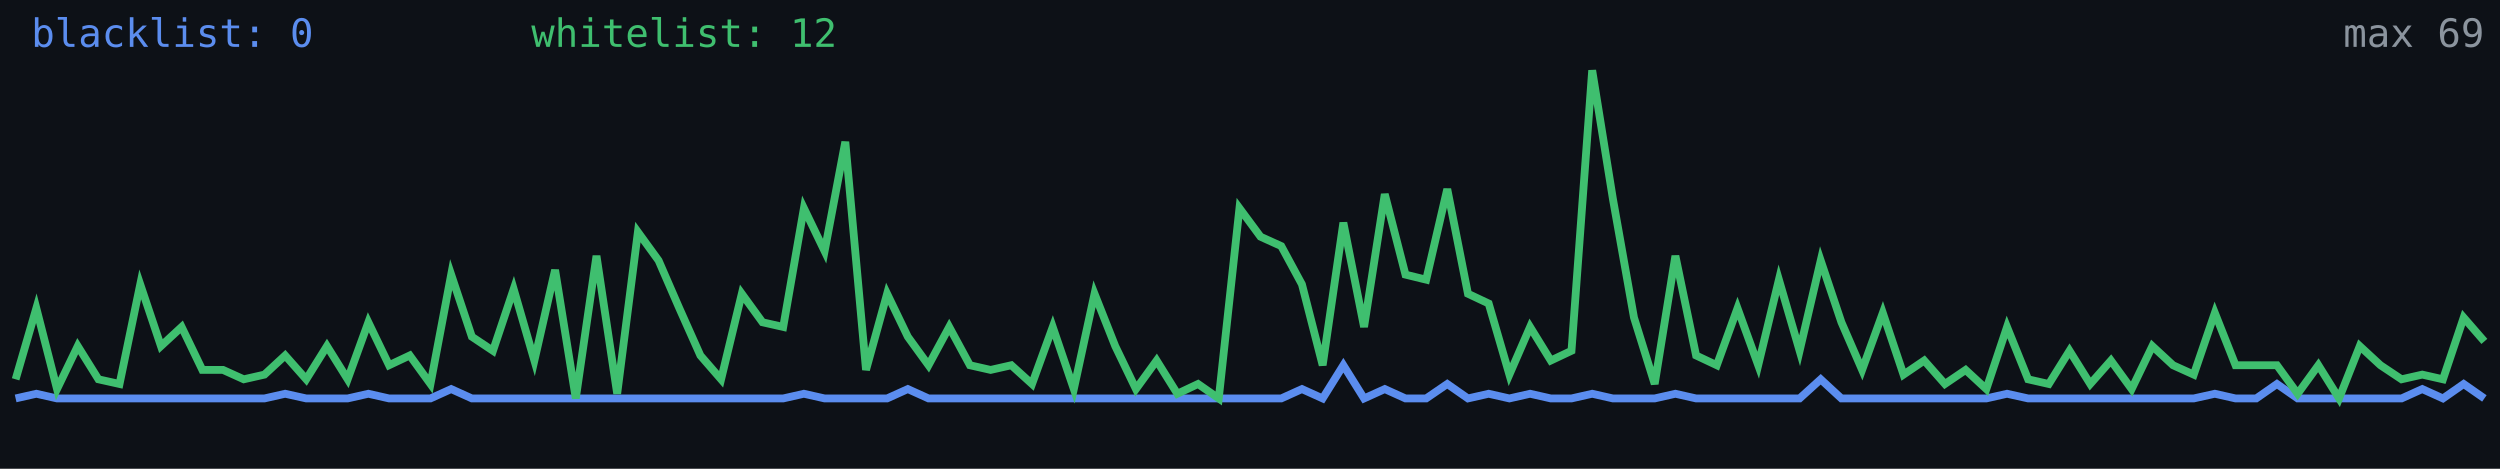
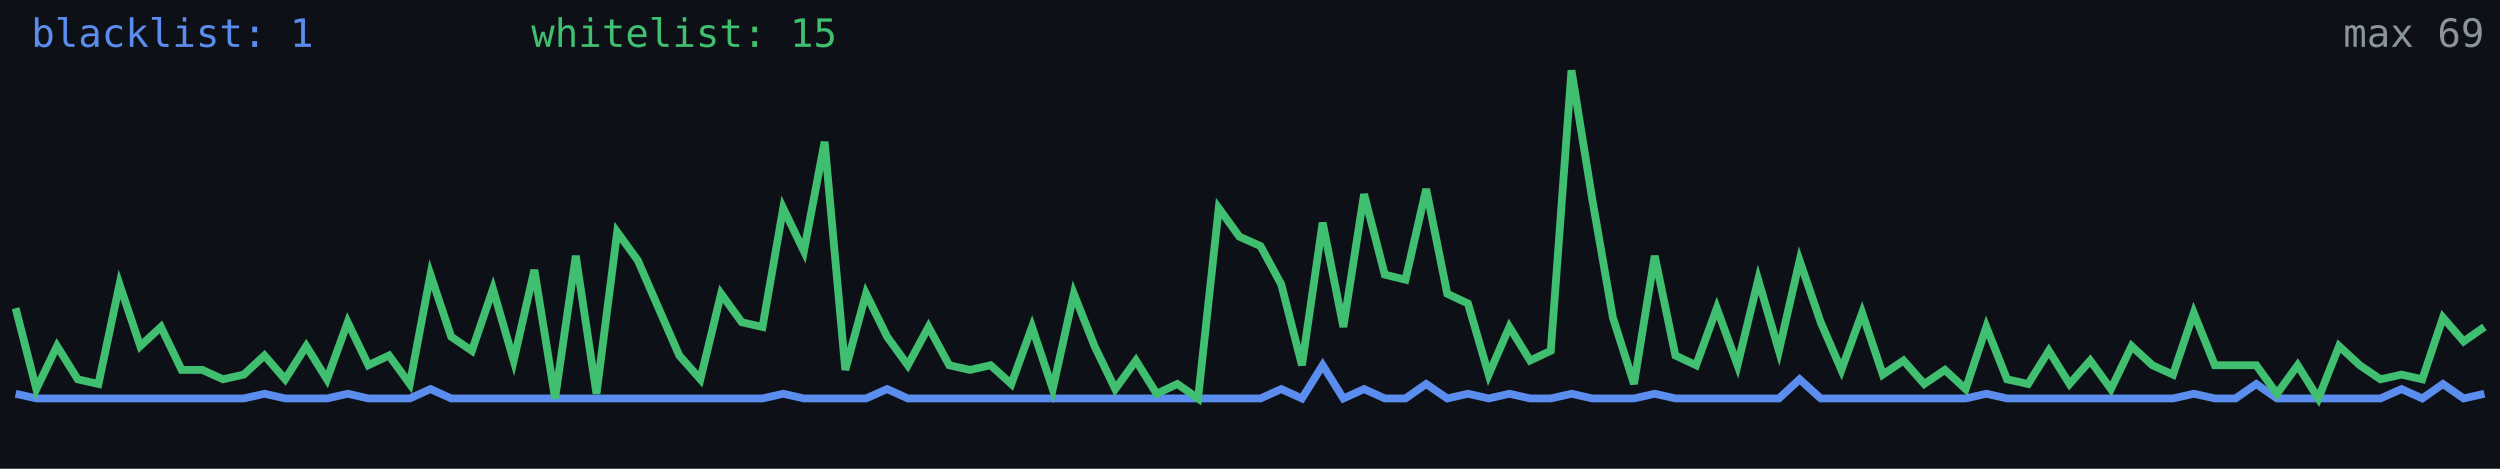
<svg xmlns="http://www.w3.org/2000/svg" width="640" height="120" viewBox="0 0 640 120" role="img" aria-label="Alive configs trend">
  <rect width="640" height="120" fill="#0d1117" />
-   <polyline fill="none" stroke="#5b8def" stroke-width="2" points="4.0,102.0 9.3,100.8 14.6,102.0 19.9,102.0 25.2,102.0 30.6,102.0 35.9,102.0 41.2,102.0 46.5,102.0 51.8,102.0 57.1,102.0 62.4,102.0 67.7,102.0 73.0,100.8 78.4,102.0 83.7,102.0 89.0,102.0 94.3,100.8 99.6,102.0 104.9,102.0 110.2,102.0 115.5,99.6 120.8,102.0 126.2,102.0 131.5,102.0 136.8,102.0 142.1,102.0 147.4,102.0 152.7,102.0 158.0,102.0 163.3,102.0 168.6,102.0 173.9,102.0 179.3,102.0 184.6,102.0 189.9,102.0 195.2,102.0 200.5,102.0 205.8,100.8 211.1,102.0 216.4,102.0 221.7,102.0 227.1,102.0 232.4,99.6 237.7,102.0 243.0,102.0 248.3,102.0 253.6,102.0 258.9,102.0 264.2,102.0 269.5,102.0 274.9,102.0 280.2,102.0 285.5,102.0 290.8,102.0 296.1,102.0 301.4,102.0 306.7,102.0 312.0,102.0 317.3,102.0 322.7,102.0 328.0,102.0 333.3,99.6 338.6,102.0 343.9,93.5 349.2,102.0 354.5,99.6 359.8,102.0 365.1,102.0 370.5,98.3 375.8,102.0 381.1,100.8 386.4,102.0 391.7,100.8 397.0,102.0 402.3,102.0 407.6,100.8 412.9,102.0 418.3,102.0 423.6,102.0 428.9,100.8 434.2,102.0 439.5,102.0 444.8,102.0 450.1,102.0 455.4,102.0 460.7,102.0 466.1,97.1 471.4,102.0 476.7,102.0 482.0,102.0 487.3,102.0 492.6,102.0 497.9,102.0 503.2,102.0 508.5,102.0 513.8,100.8 519.2,102.0 524.5,102.0 529.8,102.0 535.1,102.0 540.4,102.0 545.7,102.0 551.0,102.0 556.3,102.0 561.6,102.0 567.0,100.8 572.3,102.0 577.6,102.0 582.9,98.3 588.2,102.0 593.5,102.0 598.8,102.0 604.1,102.0 609.4,102.0 614.8,102.0 620.1,99.6 625.4,102.0 630.7,98.3 636.0,102.0" />
-   <polyline fill="none" stroke="#3fbf6f" stroke-width="2" points="4.0,97.1 9.3,78.9 14.6,99.6 19.9,88.6 25.2,97.1 30.6,98.3 35.9,72.8 41.2,88.6 46.5,83.7 51.8,94.7 57.1,94.7 62.4,97.1 67.7,95.9 73.0,91.0 78.4,97.1 83.7,88.6 89.0,97.1 94.3,82.5 99.6,93.5 104.9,91.0 110.2,98.3 115.5,70.3 120.8,86.2 126.2,89.8 131.5,74.0 136.8,92.3 142.1,69.1 147.4,102.0 152.7,65.5 158.0,100.8 163.3,59.4 168.6,66.7 173.9,78.9 179.3,91.0 184.6,97.1 189.9,75.2 195.2,82.5 200.5,83.7 205.8,53.3 211.1,64.3 216.4,36.3 221.7,94.7 227.1,75.2 232.4,86.2 237.7,93.5 243.0,83.7 248.3,93.5 253.6,94.7 258.9,93.5 264.2,98.3 269.5,83.7 274.9,99.6 280.2,75.2 285.5,88.6 290.8,99.6 296.1,92.3 301.4,100.8 306.7,98.3 312.0,102.0 317.3,53.3 322.7,60.6 328.0,63.0 333.3,72.8 338.6,93.5 343.9,57.0 349.2,83.7 354.5,49.7 359.8,70.3 365.1,71.6 370.5,48.4 375.8,75.2 381.1,77.7 386.4,95.9 391.7,83.7 397.0,92.3 402.3,89.8 407.6,18.0 412.9,50.9 418.3,81.3 423.6,98.3 428.9,65.5 434.2,91.0 439.5,93.5 444.8,78.9 450.1,93.5 455.4,71.6 460.7,89.8 466.1,66.7 471.4,82.5 476.7,94.7 482.0,80.1 487.3,95.9 492.6,92.3 497.9,98.3 503.2,94.7 508.5,99.6 513.8,83.7 519.2,97.1 524.5,98.3 529.8,89.8 535.1,98.3 540.4,92.3 545.7,99.6 551.0,88.6 556.3,93.5 561.6,95.9 567.0,80.1 572.3,93.5 577.6,93.5 582.9,93.5 588.2,100.8 593.5,93.5 598.8,102.0 604.1,88.6 609.4,93.5 614.8,97.1 620.1,95.9 625.4,97.1 630.7,81.3 636.0,87.4" />
-   <text x="8" y="12" fill="#5b8def" font-size="10" font-family="monospace">blacklist: 0</text>
-   <text x="136" y="12" fill="#3fbf6f" font-size="10" font-family="monospace">whitelist: 12</text>
+   <polyline fill="none" stroke="#5b8def" stroke-width="2" points="4.0,100.8 9.3,102.0 14.6,102.0 19.9,102.0 25.2,102.0 30.6,102.0 35.9,102.0 41.2,102.0 46.5,102.0 51.8,102.0 57.1,102.0 62.4,102.0 67.7,100.8 73.0,102.0 78.4,102.0 83.7,102.0 89.0,100.8 94.3,102.0 99.6,102.0 104.9,102.0 110.2,99.6 115.5,102.0 120.8,102.0 126.2,102.0 131.5,102.0 136.8,102.0 142.1,102.0 147.4,102.0 152.7,102.0 158.0,102.0 163.3,102.0 168.6,102.0 173.9,102.0 179.3,102.0 184.6,102.0 189.9,102.0 195.2,102.0 200.5,100.8 205.8,102.0 211.1,102.0 216.4,102.0 221.7,102.0 227.1,99.6 232.4,102.0 237.7,102.0 243.0,102.0 248.3,102.0 253.6,102.0 258.9,102.0 264.2,102.0 269.5,102.0 274.9,102.0 280.2,102.0 285.5,102.0 290.8,102.0 296.1,102.0 301.4,102.0 306.7,102.0 312.0,102.0 317.3,102.0 322.7,102.0 328.0,99.6 333.3,102.0 338.6,93.5 343.9,102.0 349.2,99.6 354.5,102.0 359.8,102.0 365.1,98.3 370.5,102.0 375.8,100.8 381.1,102.0 386.4,100.8 391.7,102.0 397.0,102.0 402.3,100.8 407.6,102.0 412.9,102.0 418.3,102.0 423.6,100.8 428.9,102.0 434.2,102.0 439.5,102.0 444.8,102.0 450.1,102.0 455.4,102.0 460.7,97.1 466.1,102.0 471.4,102.0 476.7,102.0 482.0,102.0 487.3,102.0 492.6,102.0 497.9,102.0 503.2,102.0 508.5,100.8 513.8,102.0 519.2,102.0 524.5,102.0 529.8,102.0 535.1,102.0 540.4,102.0 545.7,102.0 551.0,102.0 556.3,102.0 561.6,100.8 567.0,102.0 572.3,102.0 577.6,98.3 582.9,102.0 588.2,102.0 593.5,102.0 598.8,102.0 604.1,102.0 609.4,102.0 614.8,99.6 620.1,102.0 625.4,98.3 630.7,102.0 636.0,100.8" />
+   <polyline fill="none" stroke="#3fbf6f" stroke-width="2" points="4.0,78.9 9.3,99.6 14.6,88.6 19.9,97.1 25.2,98.3 30.6,72.8 35.9,88.6 41.2,83.7 46.5,94.7 51.8,94.7 57.1,97.1 62.4,95.9 67.7,91.0 73.0,97.1 78.4,88.6 83.7,97.1 89.0,82.5 94.3,93.5 99.6,91.0 104.9,98.3 110.2,70.3 115.5,86.2 120.8,89.8 126.2,74.0 131.5,92.3 136.8,69.1 142.1,102.0 147.4,65.5 152.7,100.8 158.0,59.4 163.3,66.7 168.6,78.9 173.9,91.0 179.3,97.1 184.6,75.2 189.9,82.5 195.2,83.7 200.5,53.3 205.8,64.3 211.1,36.3 216.4,94.7 221.7,75.2 227.1,86.2 232.4,93.5 237.7,83.7 243.0,93.5 248.3,94.7 253.6,93.5 258.9,98.3 264.2,83.7 269.5,99.6 274.9,75.2 280.2,88.6 285.5,99.6 290.8,92.3 296.1,100.8 301.4,98.3 306.7,102.0 312.0,53.3 317.3,60.6 322.7,63.0 328.0,72.8 333.3,93.5 338.6,57.0 343.9,83.7 349.2,49.7 354.5,70.3 359.8,71.6 365.1,48.4 370.5,75.2 375.8,77.7 381.1,95.9 386.4,83.7 391.7,92.3 397.0,89.8 402.3,18.0 407.6,50.9 412.9,81.3 418.3,98.3 423.6,65.5 428.9,91.0 434.2,93.5 439.5,78.9 444.8,93.5 450.1,71.6 455.4,89.8 460.7,66.7 466.1,82.5 471.4,94.7 476.7,80.1 482.0,95.9 487.3,92.3 492.6,98.3 497.9,94.7 503.2,99.6 508.5,83.7 513.8,97.1 519.2,98.3 524.5,89.8 529.8,98.3 535.1,92.3 540.4,99.6 545.7,88.6 551.0,93.5 556.3,95.9 561.6,80.1 567.0,93.5 572.3,93.5 577.6,93.5 582.9,100.8 588.2,93.5 593.5,102.0 598.8,88.6 604.1,93.5 609.4,97.1 614.8,95.9 620.1,97.1 625.4,81.3 630.7,87.4 636.0,83.7" />
+   <text x="8" y="12" fill="#5b8def" font-size="10" font-family="monospace">blacklist: 1</text>
+   <text x="136" y="12" fill="#3fbf6f" font-size="10" font-family="monospace">whitelist: 15</text>
  <text x="636" y="12" fill="#8b949e" font-size="10" text-anchor="end" font-family="monospace">max 69</text>
</svg>
